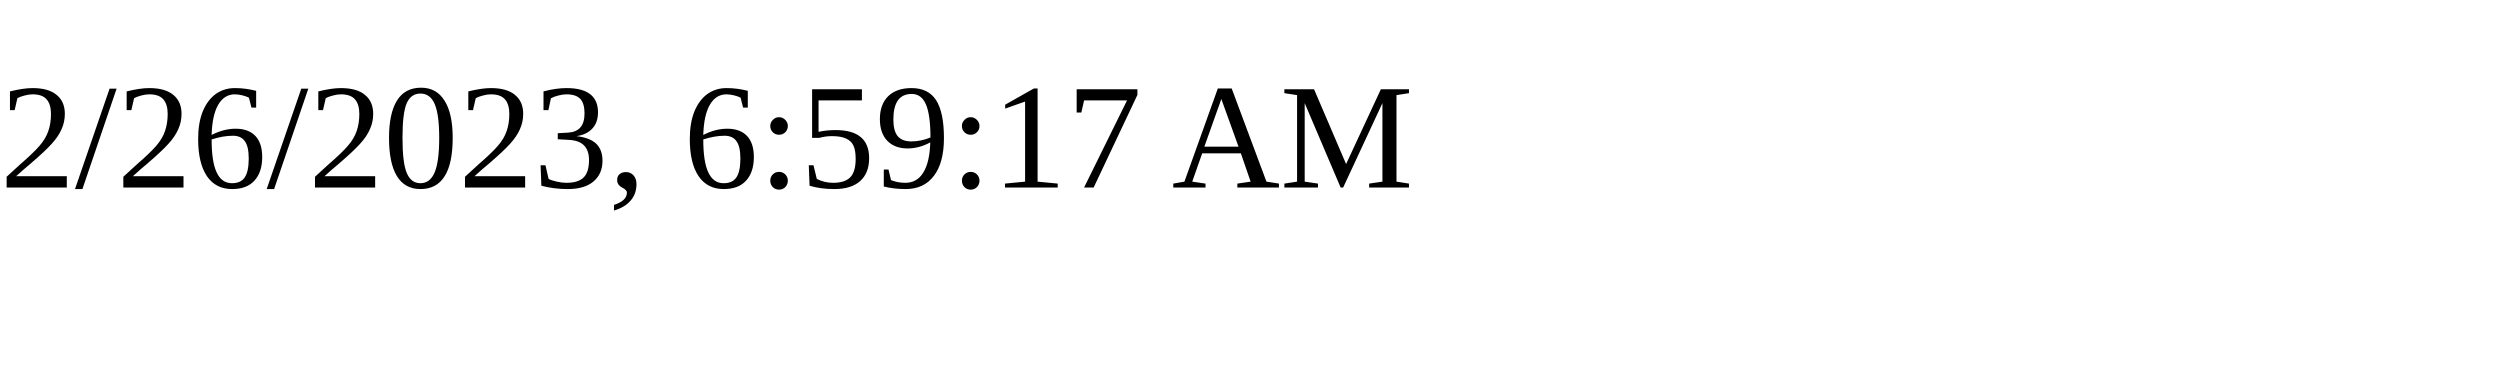
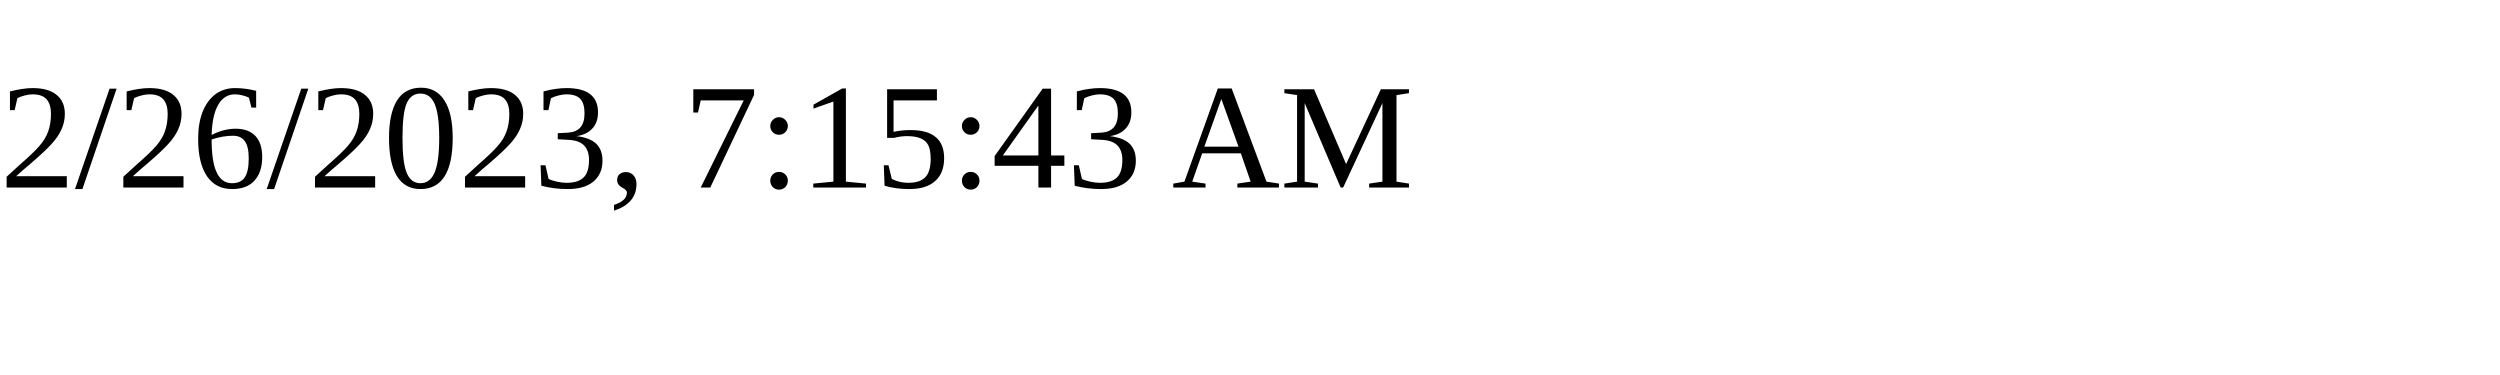
<svg xmlns="http://www.w3.org/2000/svg" height="30" width="200">
-   <text x="0" y="15">2/26/2023, 6:59:17 AM</text>
+   <text x="0" y="15">2/26/2023, 7:15:43 AM</text>
</svg>
